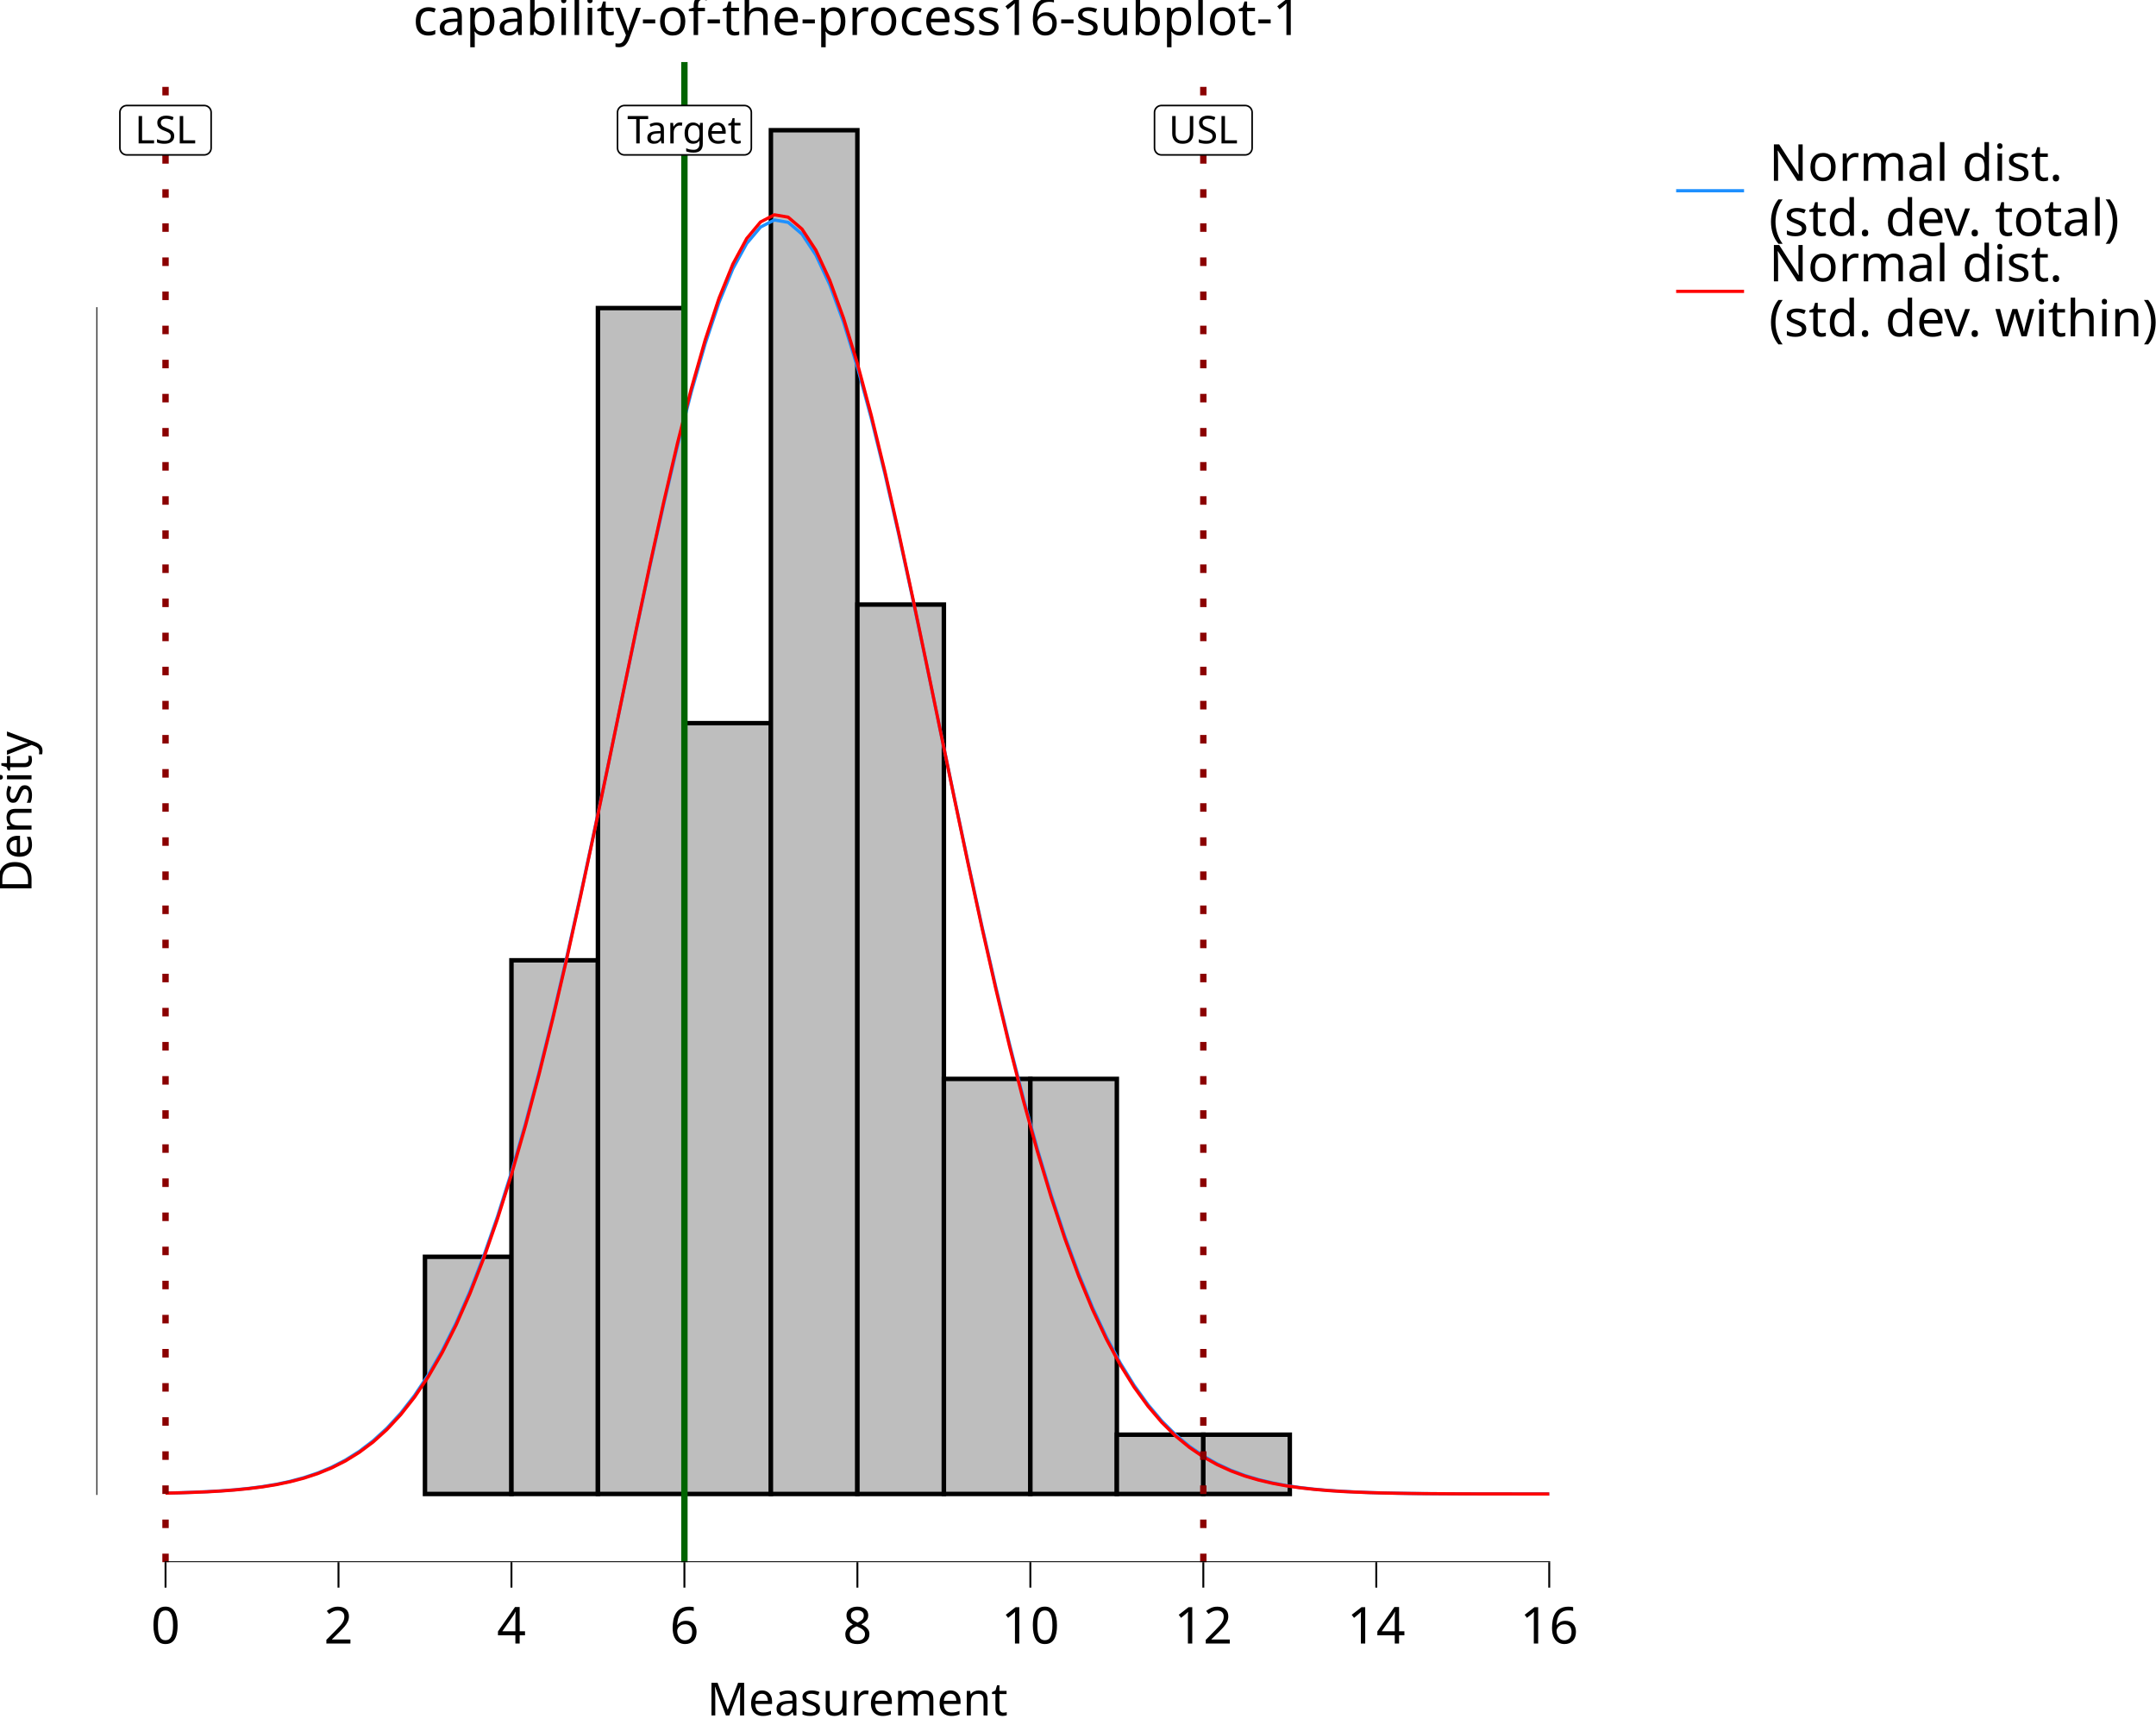
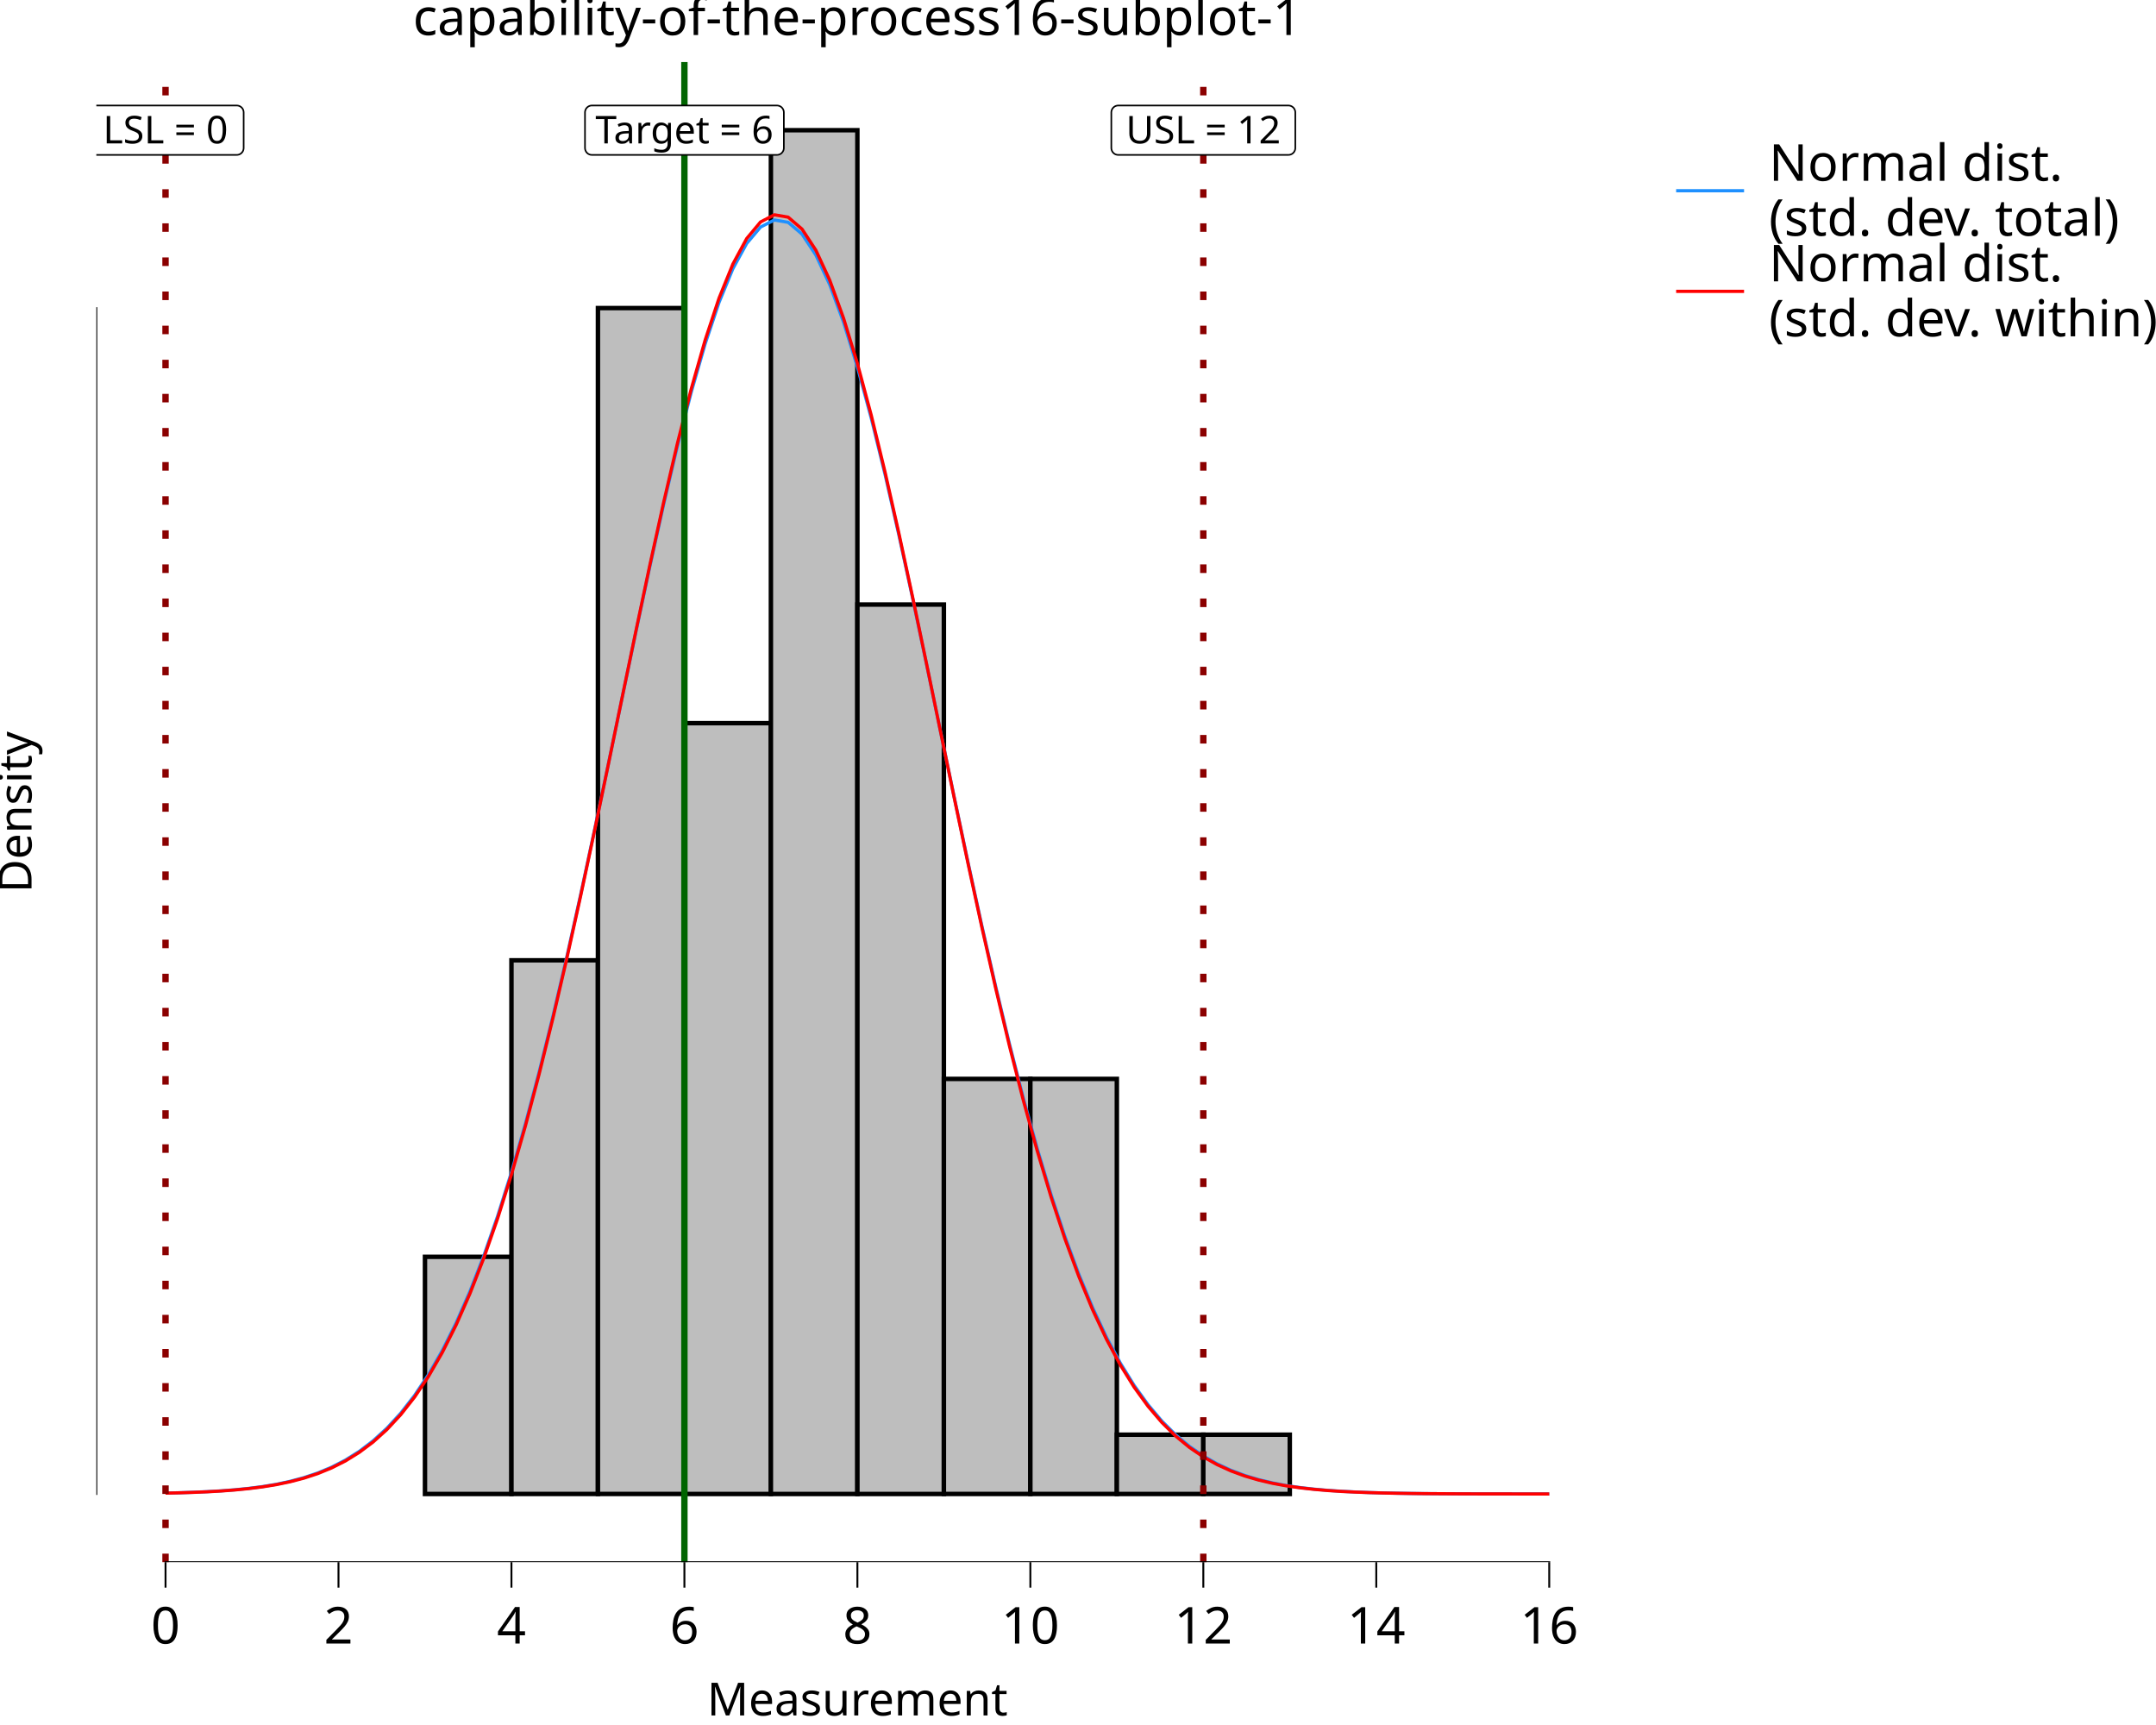
<svg xmlns="http://www.w3.org/2000/svg" class="svglite" data-engine-version="2.0" width="720.00pt" height="576.00pt" viewBox="0 0 720.00 576.00">
  <defs>
    <style type="text/css">
    .svglite line, .svglite polyline, .svglite polygon, .svglite path, .svglite rect, .svglite circle {
      fill: none;
      stroke: #000000;
      stroke-linecap: round;
      stroke-linejoin: round;
      stroke-miterlimit: 10.00;
    }
  </style>
  </defs>
  <rect width="100%" height="100%" style="stroke: none; fill: #FFFFFF;" />
  <defs>
    <clipPath id="cpMC4wMHw3MjAuMDB8MC4wMHw1NzYuMDA=">
      <rect x="0.00" y="0.00" width="720.00" height="576.00" />
    </clipPath>
  </defs>
  <g clip-path="url(#cpMC4wMHw3MjAuMDB8MC4wMHw1NzYuMDA=)">
    <rect x="0.00" y="0.00" width="720.00" height="576.00" style="stroke-width: 10.67; stroke: none;" />
  </g>
  <defs>
    <clipPath id="cpMzIuMTd8NTQwLjQ4fDIwLjcxfDUyMS42Mw==">
      <rect x="32.17" y="20.71" width="508.31" height="500.92" />
    </clipPath>
  </defs>
  <g clip-path="url(#cpMzIuMTd8NTQwLjQ4fDIwLjcxfDUyMS42Mw==)">
    <rect x="32.17" y="20.71" width="508.31" height="500.92" style="stroke-width: 10.67; stroke: none;" />
    <rect x="55.28" y="498.86" width="28.88" height="0.00" style="stroke-width: 1.49; stroke-linecap: butt; stroke-linejoin: miter; fill: #BEBEBE;" />
    <rect x="84.16" y="498.86" width="28.88" height="0.00" style="stroke-width: 1.49; stroke-linecap: butt; stroke-linejoin: miter; fill: #BEBEBE;" />
    <rect x="113.04" y="498.86" width="28.88" height="0.00" style="stroke-width: 1.49; stroke-linecap: butt; stroke-linejoin: miter; fill: #BEBEBE;" />
    <rect x="141.92" y="419.66" width="28.88" height="79.20" style="stroke-width: 1.49; stroke-linecap: butt; stroke-linejoin: miter; fill: #BEBEBE;" />
    <rect x="170.80" y="320.66" width="28.88" height="178.19" style="stroke-width: 1.49; stroke-linecap: butt; stroke-linejoin: miter; fill: #BEBEBE;" />
    <rect x="199.68" y="102.87" width="28.88" height="395.98" style="stroke-width: 1.49; stroke-linecap: butt; stroke-linejoin: miter; fill: #BEBEBE;" />
    <rect x="228.56" y="241.47" width="28.88" height="257.39" style="stroke-width: 1.49; stroke-linecap: butt; stroke-linejoin: miter; fill: #BEBEBE;" />
    <rect x="257.44" y="43.48" width="28.88" height="455.38" style="stroke-width: 1.49; stroke-linecap: butt; stroke-linejoin: miter; fill: #BEBEBE;" />
    <rect x="286.33" y="201.87" width="28.88" height="296.99" style="stroke-width: 1.49; stroke-linecap: butt; stroke-linejoin: miter; fill: #BEBEBE;" />
    <rect x="315.21" y="360.26" width="28.88" height="138.59" style="stroke-width: 1.49; stroke-linecap: butt; stroke-linejoin: miter; fill: #BEBEBE;" />
    <rect x="344.09" y="360.26" width="28.88" height="138.59" style="stroke-width: 1.49; stroke-linecap: butt; stroke-linejoin: miter; fill: #BEBEBE;" />
    <rect x="372.97" y="479.06" width="28.88" height="19.80" style="stroke-width: 1.49; stroke-linecap: butt; stroke-linejoin: miter; fill: #BEBEBE;" />
    <rect x="401.85" y="479.06" width="28.88" height="19.80" style="stroke-width: 1.49; stroke-linecap: butt; stroke-linejoin: miter; fill: #BEBEBE;" />
    <rect x="430.73" y="498.86" width="28.88" height="0.00" style="stroke-width: 1.49; stroke-linecap: butt; stroke-linejoin: miter; fill: #BEBEBE;" />
    <rect x="459.61" y="498.86" width="28.88" height="0.00" style="stroke-width: 1.49; stroke-linecap: butt; stroke-linejoin: miter; fill: #BEBEBE;" />
    <rect x="488.49" y="498.86" width="28.88" height="0.00" style="stroke-width: 1.49; stroke-linecap: butt; stroke-linejoin: miter; fill: #BEBEBE;" />
    <polyline points="55.28,498.56 59.90,498.45 64.52,498.29 69.14,498.09 73.76,497.82 78.38,497.46 83.00,497.00 87.62,496.40 92.24,495.63 96.87,494.64 101.49,493.40 106.11,491.85 110.73,489.92 115.35,487.54 119.97,484.64 124.59,481.12 129.21,476.90 133.83,471.88 138.45,465.95 143.08,459.01 147.70,450.96 152.32,441.72 156.94,431.20 161.56,419.34 166.18,406.09 170.80,391.43 175.42,375.37 180.04,357.96 184.66,339.30 189.29,319.49 193.91,298.72 198.53,277.20 203.15,255.17 207.77,232.95 212.39,210.84 217.01,189.21 221.63,168.41 226.25,148.83 230.87,130.83 235.50,114.77 240.12,100.97 244.74,89.73 249.36,81.29 253.98,75.82 258.60,73.46 263.22,74.25 267.84,78.17 272.46,85.15 277.08,95.02 281.70,107.57 286.33,122.53 290.95,139.61 295.57,158.44 300.19,178.68 304.81,199.94 309.43,221.86 314.05,244.07 318.67,266.23 323.29,288.04 327.91,309.21 332.54,329.53 337.16,348.78 341.78,366.83 346.40,383.57 351.02,398.93 355.64,412.89 360.26,425.44 364.88,436.63 369.50,446.50 374.12,455.13 378.75,462.61 383.37,469.03 387.99,474.50 392.61,479.11 397.23,482.96 401.85,486.16 406.47,488.79 411.09,490.94 415.71,492.67 420.33,494.06 424.95,495.16 429.58,496.04 434.20,496.72 438.82,497.25 443.44,497.65 448.06,497.96 452.68,498.20 457.30,498.38 461.92,498.51 466.54,498.61 471.16,498.68 475.79,498.73 480.41,498.77 485.03,498.79 489.65,498.81 494.27,498.83 498.89,498.84 503.51,498.84 508.13,498.85 512.75,498.85 517.37,498.85 " style="stroke-width: 1.07; stroke: #1E90FF; stroke-linecap: butt;" />
    <polyline points="55.28,498.58 59.90,498.47 64.52,498.32 69.14,498.13 73.76,497.87 78.38,497.52 83.00,497.07 87.62,496.49 92.24,495.74 96.87,494.78 101.49,493.57 106.11,492.05 110.73,490.16 115.35,487.83 119.97,484.97 124.59,481.51 129.21,477.34 133.83,472.37 138.45,466.50 143.08,459.61 147.70,451.62 152.32,442.42 156.94,431.94 161.56,420.10 166.18,406.86 170.80,392.20 175.42,376.11 180.04,358.66 184.66,339.93 189.29,320.03 193.91,299.14 198.53,277.48 203.15,255.29 207.77,232.89 212.39,210.59 217.01,188.75 221.63,167.75 226.25,147.96 230.87,129.76 235.50,113.52 240.12,99.57 244.74,88.19 249.36,79.65 253.98,74.12 258.60,71.72 263.22,72.52 267.84,76.50 272.46,83.55 277.08,93.54 281.70,106.24 286.33,121.38 290.95,138.64 295.57,157.68 300.19,178.12 304.81,199.59 309.43,221.70 314.05,244.10 318.67,266.43 323.29,288.39 327.91,309.69 332.54,330.11 337.16,349.45 341.78,367.56 346.40,384.33 351.02,399.71 355.64,413.66 360.26,426.19 364.88,437.35 369.50,447.18 374.12,455.76 378.75,463.19 383.37,469.55 387.99,474.96 392.61,479.52 397.23,483.32 401.85,486.47 406.47,489.06 411.09,491.16 415.71,492.86 420.33,494.21 424.95,495.29 429.58,496.14 434.20,496.80 438.82,497.31 443.44,497.71 448.06,498.01 452.68,498.23 457.30,498.40 461.92,498.53 466.54,498.62 471.16,498.69 475.79,498.74 480.41,498.77 485.03,498.80 489.65,498.82 494.27,498.83 498.89,498.84 503.51,498.84 508.13,498.85 512.75,498.85 517.37,498.85 " style="stroke-width: 1.07; stroke: #FF0000; stroke-linecap: butt;" />
    <line x1="228.56" y1="521.63" x2="228.56" y2="20.71" style="stroke-width: 2.13; stroke: #006400; stroke-linecap: butt;" />
    <line x1="55.28" y1="521.63" x2="55.28" y2="20.71" style="stroke-width: 2.13; stroke: #8B0000; stroke-dasharray: 2.85,8.54; stroke-linecap: butt;" />
    <line x1="401.85" y1="521.63" x2="401.85" y2="20.71" style="stroke-width: 2.13; stroke: #8B0000; stroke-dasharray: 2.85,8.54; stroke-linecap: butt;" />
-     <polygon points="208.52,51.72 248.60,51.72 248.51,51.72 248.88,51.71 249.24,51.63 249.59,51.50 249.91,51.32 250.20,51.08 250.45,50.80 250.64,50.49 250.79,50.15 250.88,49.79 250.91,49.42 250.91,49.42 250.91,37.53 250.91,37.53 250.88,37.17 250.79,36.80 250.64,36.46 250.45,36.15 250.20,35.87 249.91,35.64 249.59,35.45 249.24,35.32 248.88,35.25 248.60,35.23 208.52,35.23 208.80,35.25 208.43,35.23 208.06,35.28 207.71,35.38 207.37,35.54 207.07,35.75 206.80,36.01 206.58,36.30 206.40,36.63 206.29,36.98 206.23,37.35 206.22,37.53 206.22,49.42 206.23,49.23 206.23,49.60 206.29,49.97 206.40,50.32 206.58,50.65 206.80,50.95 207.07,51.20 207.37,51.42 207.71,51.57 208.06,51.68 208.43,51.72 " style="stroke-width: 0.53; fill: #FFFFFF;" />
-     <text x="228.56" y="47.88" text-anchor="middle" style="font-size: 12.80px; font-family: sans;" textLength="37.01px" lengthAdjust="spacingAndGlyphs">Target</text>
-     <polygon points="42.35,51.72 68.21,51.72 68.11,51.72 68.48,51.71 68.85,51.63 69.19,51.50 69.52,51.32 69.80,51.08 70.05,50.80 70.25,50.49 70.39,50.15 70.48,49.79 70.51,49.42 70.51,49.42 70.51,37.53 70.51,37.53 70.48,37.17 70.39,36.80 70.25,36.46 70.05,36.15 69.80,35.87 69.52,35.64 69.19,35.45 68.85,35.32 68.48,35.25 68.21,35.23 42.35,35.23 42.63,35.25 42.26,35.23 41.89,35.28 41.53,35.38 41.20,35.54 40.89,35.75 40.62,36.01 40.40,36.30 40.23,36.63 40.11,36.98 40.05,37.35 40.04,37.53 40.04,49.42 40.05,49.23 40.05,49.60 40.11,49.97 40.23,50.32 40.40,50.65 40.62,50.95 40.89,51.20 41.20,51.42 41.53,51.57 41.89,51.68 42.26,51.72 " style="stroke-width: 0.53; fill: #FFFFFF;" />
-     <text x="55.28" y="47.88" text-anchor="middle" style="font-size: 12.80px; font-family: sans;" textLength="22.79px" lengthAdjust="spacingAndGlyphs">LSL</text>
-     <polygon points="387.86,51.72 415.84,51.72 415.75,51.72 416.12,51.71 416.48,51.63 416.83,51.50 417.15,51.32 417.44,51.08 417.69,50.80 417.88,50.49 418.03,50.15 418.12,49.79 418.15,49.42 418.15,49.42 418.15,37.53 418.15,37.53 418.12,37.17 418.03,36.80 417.88,36.46 417.69,36.15 417.44,35.87 417.15,35.64 416.83,35.45 416.48,35.32 416.12,35.25 415.84,35.23 387.86,35.23 388.13,35.25 387.76,35.23 387.40,35.28 387.04,35.38 386.70,35.54 386.40,35.75 386.13,36.01 385.91,36.30 385.74,36.63 385.62,36.98 385.56,37.35 385.55,37.53 385.55,49.42 385.56,49.23 385.56,49.60 385.62,49.97 385.74,50.32 385.91,50.65 386.13,50.95 386.40,51.20 386.70,51.42 387.04,51.57 387.40,51.68 387.76,51.72 " style="stroke-width: 0.53; fill: #FFFFFF;" />
-     <text x="401.85" y="47.88" text-anchor="middle" style="font-size: 12.80px; font-family: sans;" textLength="24.91px" lengthAdjust="spacingAndGlyphs">USL</text>
+     <polygon points="197.67,51.72 259.46,51.72 259.37,51.72 259.74,51.71 260.10,51.63 260.45,51.50 260.77,51.32 261.06,51.08 261.30,50.80 261.50,50.49 261.65,50.15 261.74,49.79 261.77,49.42 261.77,49.42 261.77,37.53 261.77,37.53 261.74,37.17 261.65,36.80 261.50,36.46 261.30,36.15 261.06,35.87 260.77,35.64 260.45,35.45 260.10,35.32 259.74,35.25 259.46,35.23 197.67,35.23 197.94,35.25 197.57,35.23 197.20,35.28 196.85,35.38 196.51,35.54 196.21,35.75 195.94,36.01 195.72,36.30 195.55,36.63 195.43,36.98 195.37,37.35 195.36,37.53 195.36,49.42 195.37,49.23 195.37,49.60 195.43,49.97 195.55,50.32 195.72,50.65 195.94,50.95 196.21,51.20 196.51,51.42 196.85,51.57 197.20,51.68 197.57,51.72 " style="stroke-width: 0.53; fill: #FFFFFF;" />
+     <text x="228.56" y="47.88" text-anchor="middle" style="font-size: 12.80px; font-family: sans;" textLength="58.72px" lengthAdjust="spacingAndGlyphs">Target = 6</text>
+     <polygon points="31.49,51.72 79.07,51.72 78.97,51.72 79.34,51.71 79.71,51.63 80.05,51.50 80.37,51.32 80.66,51.08 80.91,50.80 81.11,50.49 81.25,50.15 81.34,49.79 81.37,49.42 81.37,49.42 81.37,37.53 81.37,37.53 81.34,37.17 81.25,36.80 81.11,36.46 80.91,36.15 80.66,35.87 80.37,35.64 80.05,35.45 79.71,35.32 79.34,35.25 79.07,35.23 31.49,35.23 31.77,35.25 31.40,35.23 31.03,35.28 30.67,35.38 30.34,35.54 30.03,35.75 29.76,36.01 29.54,36.30 29.37,36.63 29.25,36.98 29.19,37.35 29.18,37.53 29.18,49.42 29.19,49.23 29.19,49.60 29.25,49.97 29.37,50.32 29.54,50.65 29.76,50.95 30.03,51.20 30.34,51.42 30.67,51.57 31.03,51.68 31.40,51.72 " style="stroke-width: 0.53; fill: #FFFFFF;" />
+     <text x="55.28" y="47.88" text-anchor="middle" style="font-size: 12.80px; font-family: sans;" textLength="44.50px" lengthAdjust="spacingAndGlyphs">LSL = 0</text>
+     <polygon points="373.44,51.72 430.26,51.72 430.17,51.72 430.54,51.71 430.90,51.63 431.25,51.50 431.57,51.32 431.86,51.08 432.11,50.80 432.30,50.49 432.45,50.15 432.54,49.79 432.57,49.42 432.57,49.42 432.57,37.53 432.57,37.53 432.54,37.17 432.45,36.80 432.30,36.46 432.11,36.15 431.86,35.87 431.57,35.64 431.25,35.45 430.90,35.32 430.54,35.25 430.26,35.23 373.44,35.23 373.72,35.25 373.34,35.23 372.98,35.28 372.62,35.38 372.28,35.54 371.98,35.75 371.71,36.01 371.49,36.30 371.32,36.63 371.20,36.98 371.14,37.35 371.13,37.53 371.13,49.42 371.14,49.23 371.14,49.60 371.20,49.97 371.32,50.32 371.49,50.65 371.71,50.95 371.98,51.20 372.28,51.42 372.62,51.57 372.98,51.68 373.34,51.72 " style="stroke-width: 0.53; fill: #FFFFFF;" />
+     <text x="401.85" y="47.88" text-anchor="middle" style="font-size: 12.80px; font-family: sans;" textLength="53.75px" lengthAdjust="spacingAndGlyphs">USL = 12</text>
    <line x1="54.96" y1="521.63" x2="517.69" y2="521.63" style="stroke-width: 0.64; stroke-linecap: butt;" />
    <line x1="32.17" y1="499.18" x2="32.17" y2="102.56" style="stroke-width: 0.64; stroke-linecap: butt;" />
    <rect x="32.17" y="20.71" width="508.31" height="500.92" style="stroke-width: 0.00; stroke: none;" />
  </g>
  <g clip-path="url(#cpMC4wMHw3MjAuMDB8MC4wMHw1NzYuMDA=)">
    <polyline points="32.17,521.63 32.17,20.71 " style="stroke-width: 0.00; stroke: none; stroke-linecap: butt;" />
    <polyline points="32.17,521.63 540.48,521.63 " style="stroke-width: 0.00; stroke: none; stroke-linecap: butt;" />
    <polyline points="55.28,530.13 55.28,521.63 " style="stroke-width: 0.64; stroke-linecap: butt;" />
    <polyline points="113.04,530.13 113.04,521.63 " style="stroke-width: 0.64; stroke-linecap: butt;" />
    <polyline points="170.80,530.13 170.80,521.63 " style="stroke-width: 0.64; stroke-linecap: butt;" />
    <polyline points="228.56,530.13 228.56,521.63 " style="stroke-width: 0.64; stroke-linecap: butt;" />
    <polyline points="286.33,530.13 286.33,521.63 " style="stroke-width: 0.64; stroke-linecap: butt;" />
    <polyline points="344.09,530.13 344.09,521.63 " style="stroke-width: 0.64; stroke-linecap: butt;" />
    <polyline points="401.85,530.13 401.85,521.63 " style="stroke-width: 0.64; stroke-linecap: butt;" />
    <polyline points="459.61,530.13 459.61,521.63 " style="stroke-width: 0.64; stroke-linecap: butt;" />
    <polyline points="517.37,530.13 517.37,521.63 " style="stroke-width: 0.64; stroke-linecap: butt;" />
    <text x="55.28" y="548.80" text-anchor="middle" style="font-size: 17.00px; font-family: sans;" textLength="9.46px" lengthAdjust="spacingAndGlyphs">0</text>
    <text x="113.04" y="548.80" text-anchor="middle" style="font-size: 17.00px; font-family: sans;" textLength="9.46px" lengthAdjust="spacingAndGlyphs">2</text>
    <text x="170.80" y="548.80" text-anchor="middle" style="font-size: 17.00px; font-family: sans;" textLength="9.46px" lengthAdjust="spacingAndGlyphs">4</text>
    <text x="228.56" y="548.80" text-anchor="middle" style="font-size: 17.00px; font-family: sans;" textLength="9.46px" lengthAdjust="spacingAndGlyphs">6</text>
    <text x="286.33" y="548.80" text-anchor="middle" style="font-size: 17.00px; font-family: sans;" textLength="9.46px" lengthAdjust="spacingAndGlyphs">8</text>
    <text x="344.09" y="548.80" text-anchor="middle" style="font-size: 17.00px; font-family: sans;" textLength="18.91px" lengthAdjust="spacingAndGlyphs">10</text>
    <text x="401.85" y="548.80" text-anchor="middle" style="font-size: 17.00px; font-family: sans;" textLength="18.91px" lengthAdjust="spacingAndGlyphs">12</text>
    <text x="459.61" y="548.80" text-anchor="middle" style="font-size: 17.00px; font-family: sans;" textLength="18.91px" lengthAdjust="spacingAndGlyphs">14</text>
    <text x="517.37" y="548.80" text-anchor="middle" style="font-size: 17.00px; font-family: sans;" textLength="18.91px" lengthAdjust="spacingAndGlyphs">16</text>
    <text x="286.33" y="572.82" text-anchor="middle" style="font-size: 15.30px; font-family: sans;" textLength="93.56px" lengthAdjust="spacingAndGlyphs">Measurement</text>
    <text transform="translate(10.53,271.17) rotate(-90)" text-anchor="middle" style="font-size: 15.30px; font-family: sans;" textLength="51.03px" lengthAdjust="spacingAndGlyphs">Density</text>
    <rect x="551.44" y="20.71" width="168.56" height="98.84" style="stroke-width: 0.75; stroke: none;" />
    <rect x="551.44" y="20.71" width="168.56" height="98.84" style="stroke-width: 10.67; stroke: none;" />
    <rect x="556.92" y="46.90" width="28.35" height="33.59" style="stroke-width: 10.67; stroke: none;" />
    <line x1="559.75" y1="63.69" x2="582.43" y2="63.69" style="stroke-width: 1.07; stroke: #1E90FF; stroke-linecap: butt;" />
    <rect x="556.92" y="80.48" width="28.35" height="33.59" style="stroke-width: 10.67; stroke: none;" />
    <line x1="559.75" y1="97.28" x2="582.43" y2="97.28" style="stroke-width: 1.07; stroke: #FF0000; stroke-linecap: butt;" />
    <text x="590.74" y="60.36" style="font-size: 17.00px; font-family: sans;" textLength="90.70px" lengthAdjust="spacingAndGlyphs">Normal dist.</text>
    <text x="590.74" y="78.72" style="font-size: 17.00px; font-family: sans;" textLength="112.44px" lengthAdjust="spacingAndGlyphs">(std. dev. total)</text>
    <text x="590.74" y="93.95" style="font-size: 17.00px; font-family: sans;" textLength="90.70px" lengthAdjust="spacingAndGlyphs">Normal dist.</text>
    <text x="590.74" y="112.31" style="font-size: 17.00px; font-family: sans;" textLength="123.78px" lengthAdjust="spacingAndGlyphs">(std. dev. within)</text>
    <text x="286.33" y="11.70" text-anchor="middle" style="font-size: 17.00px; font-family: sans;" textLength="279.73px" lengthAdjust="spacingAndGlyphs">capability-of-the-process16-subplot-1</text>
  </g>
</svg>
